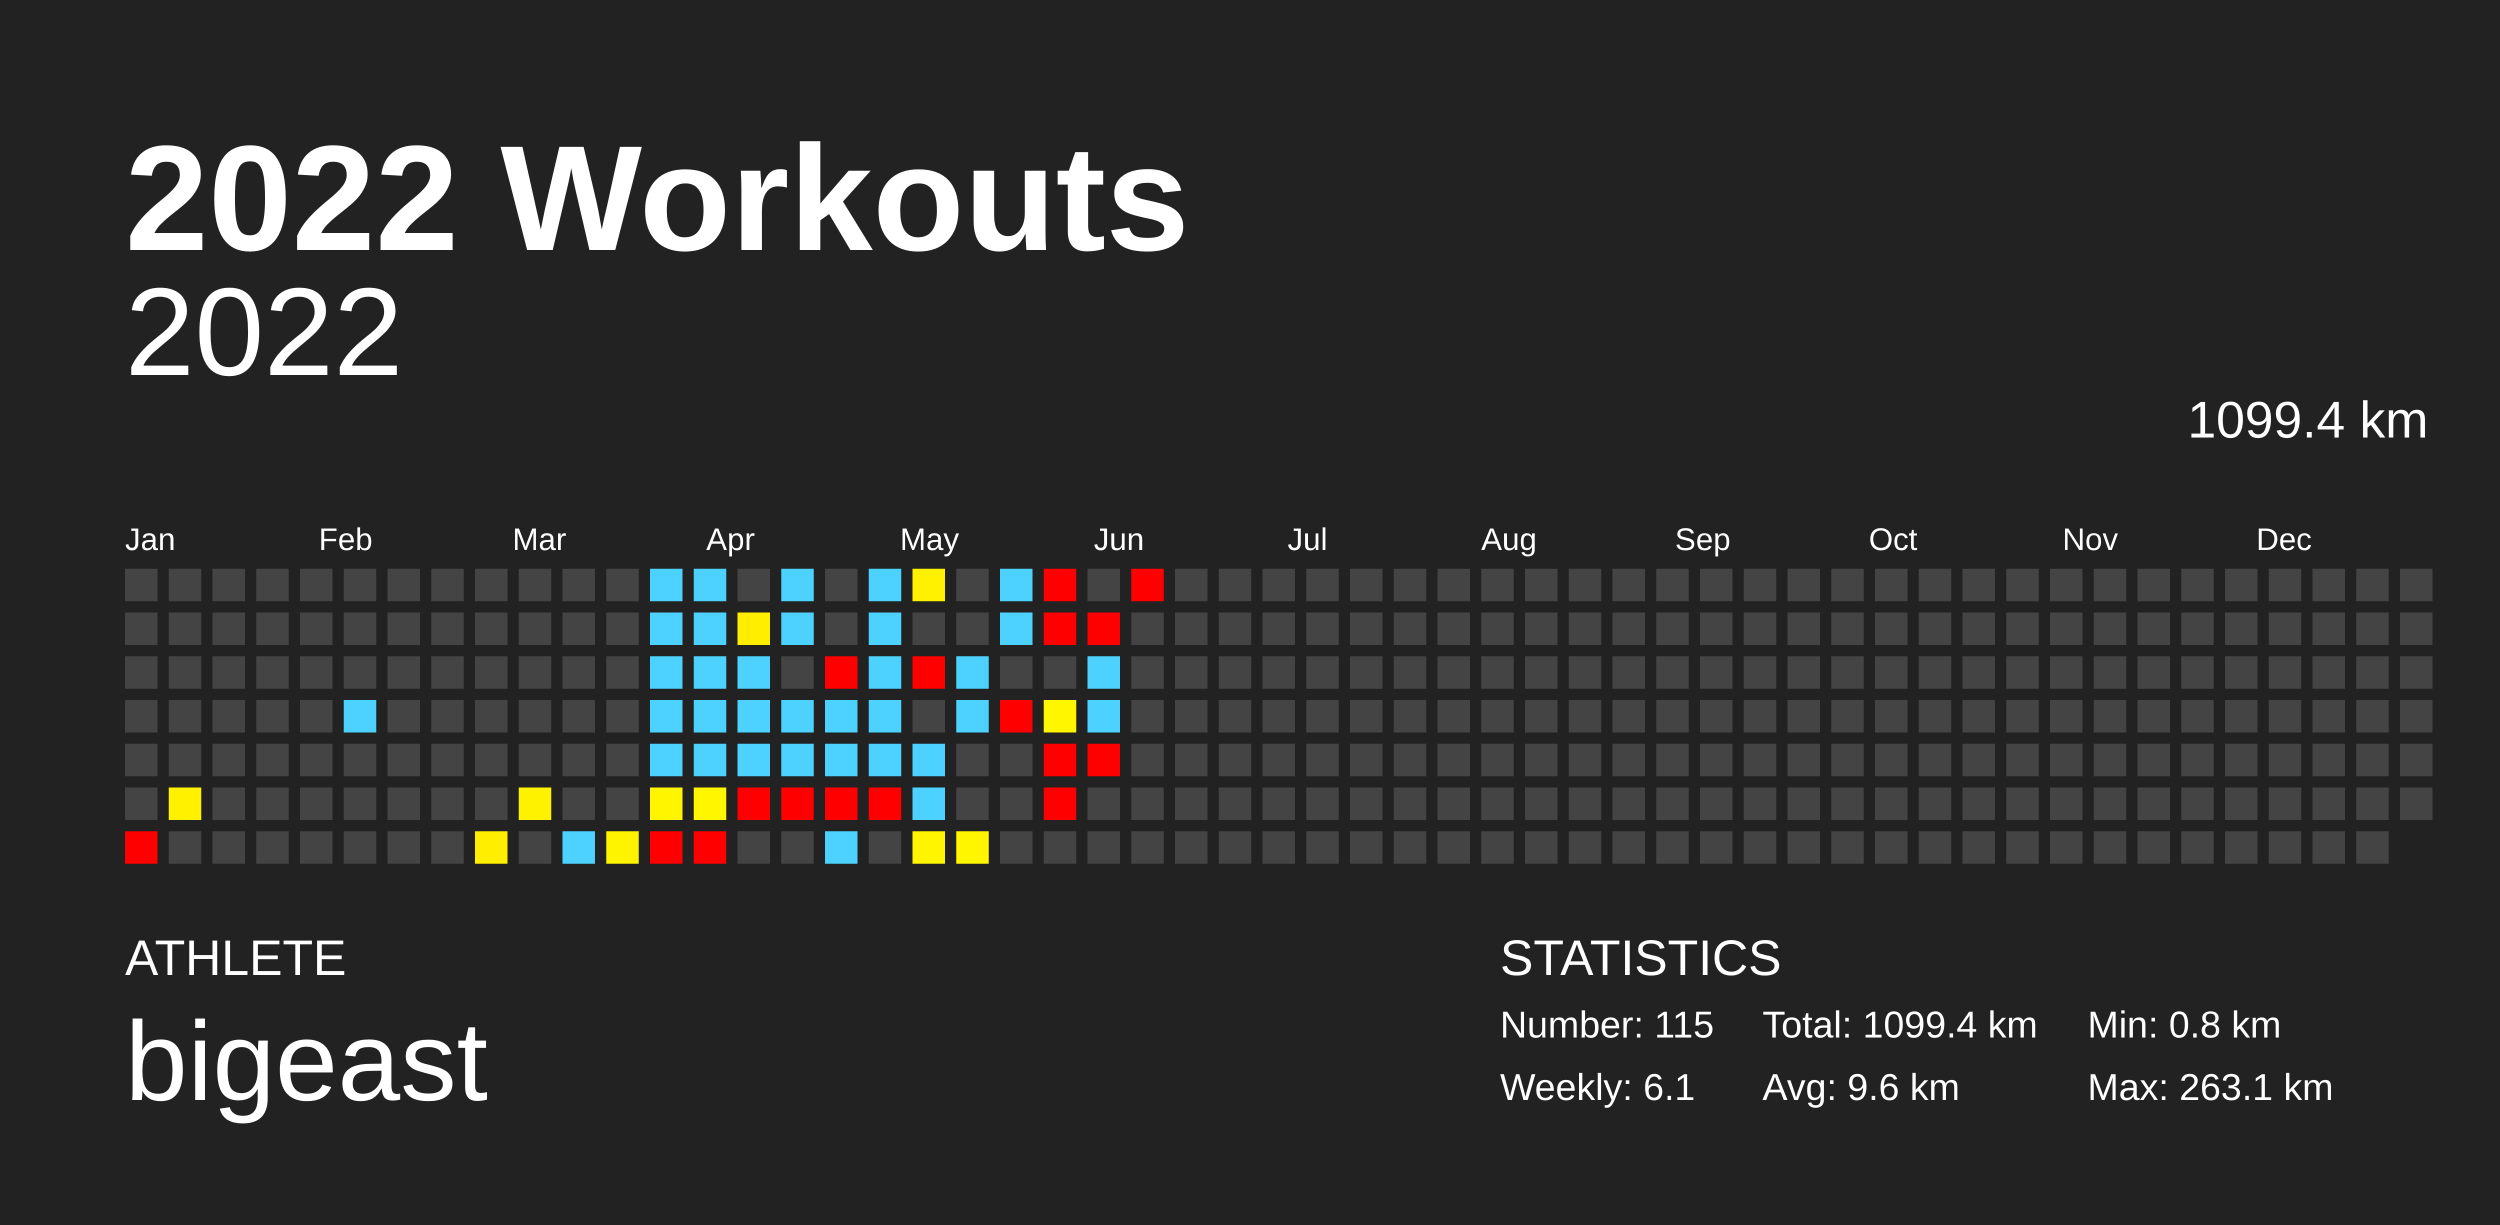
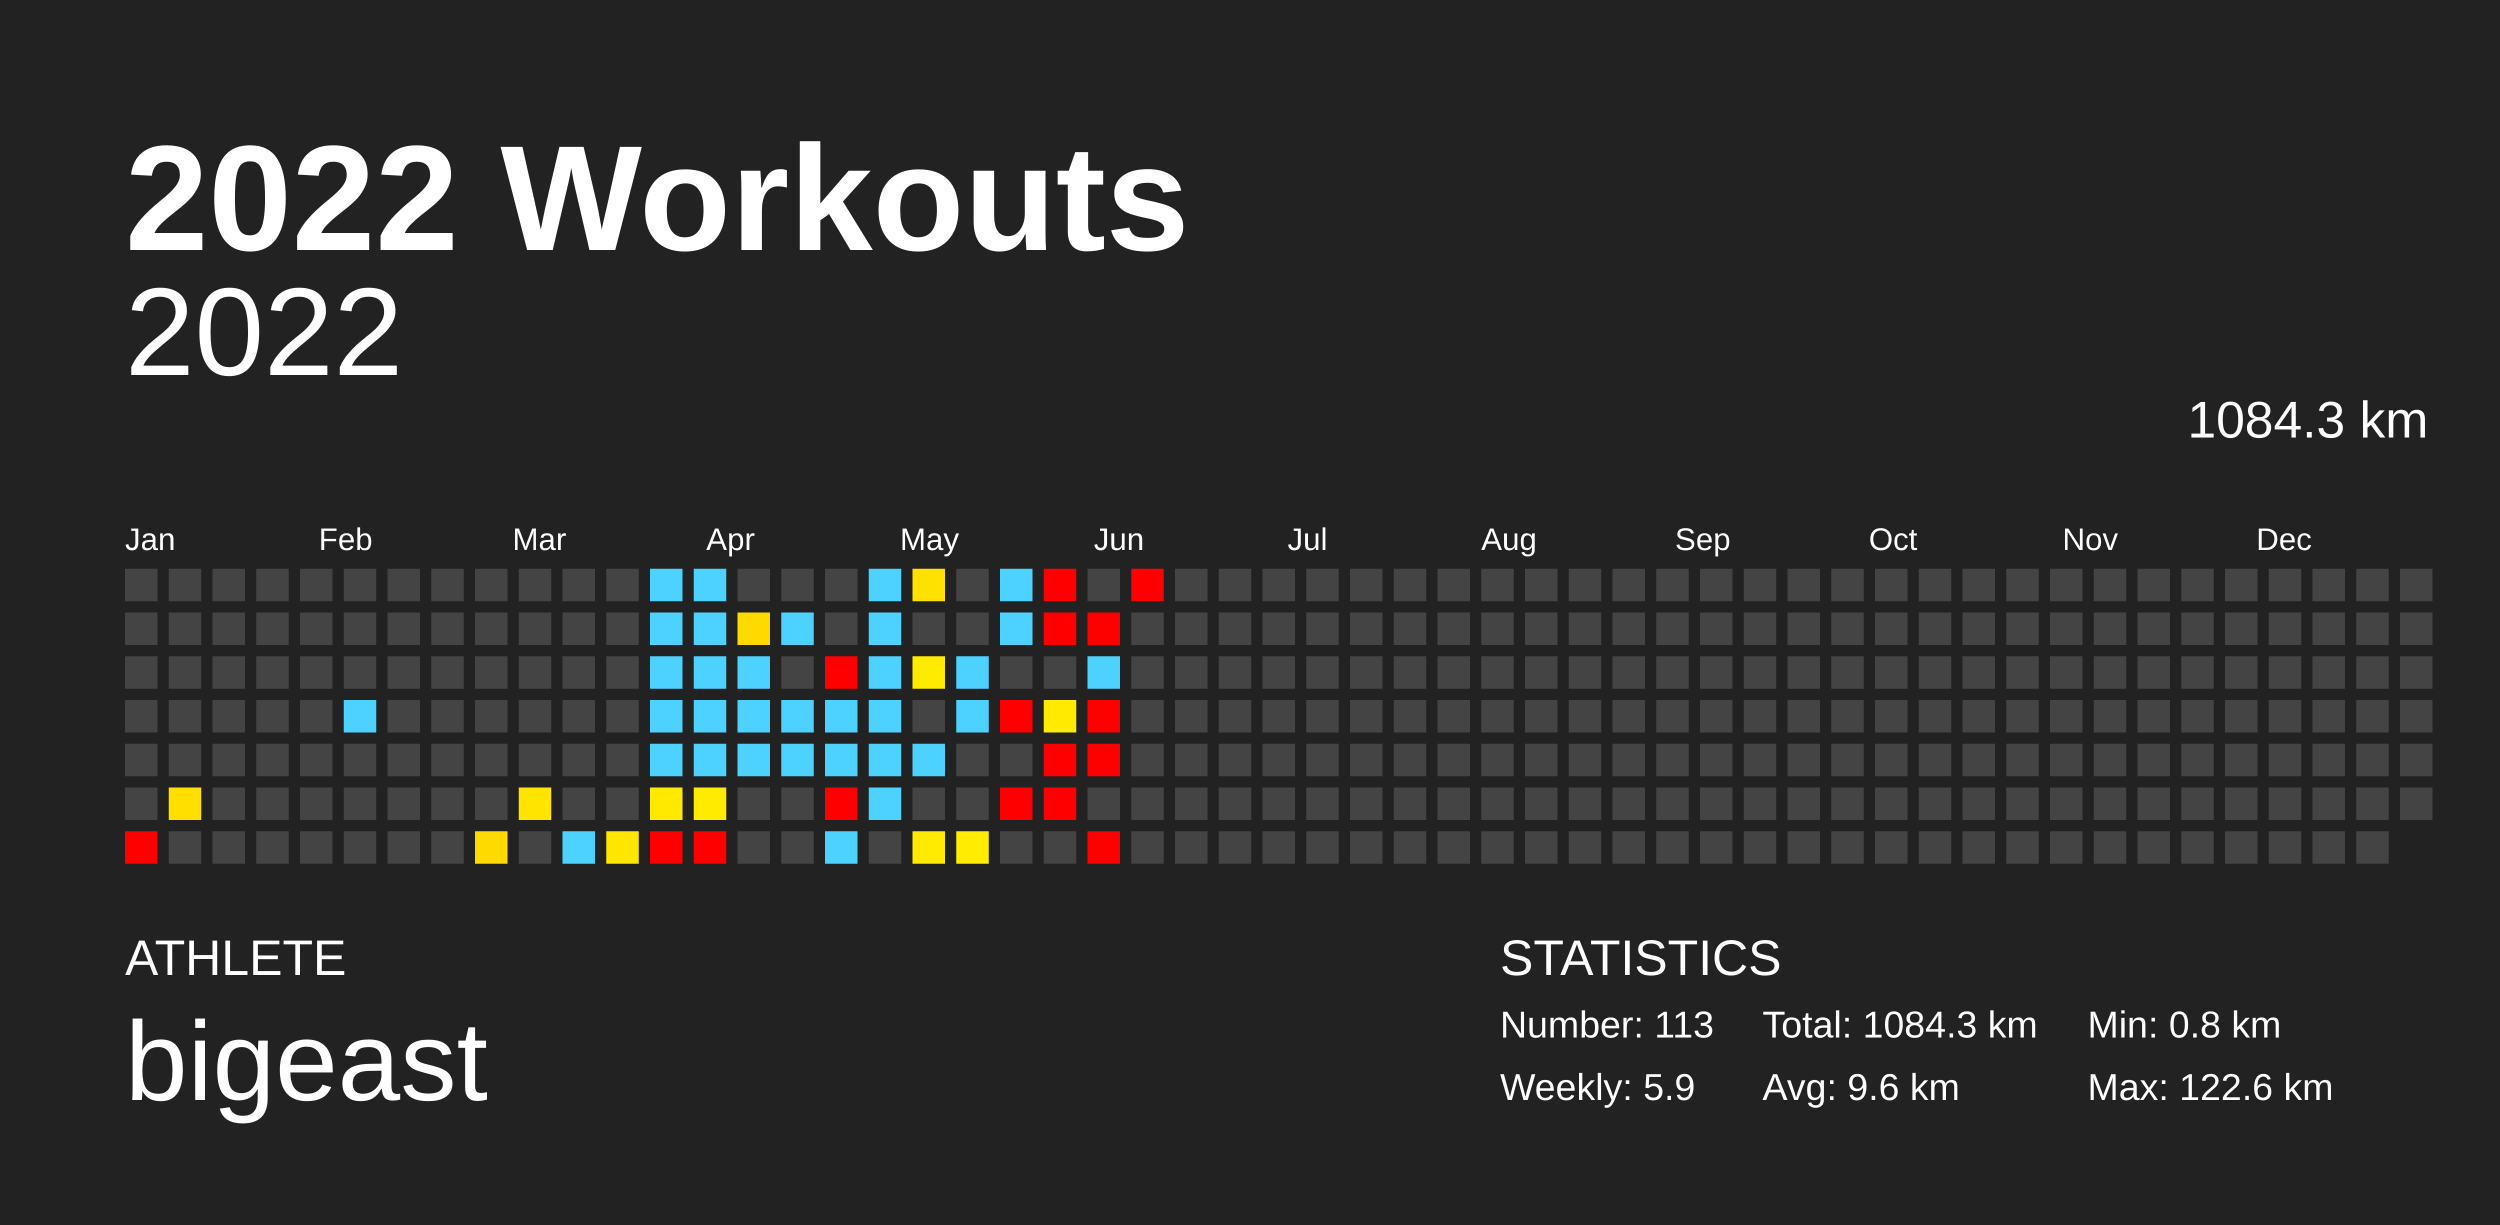
<svg xmlns="http://www.w3.org/2000/svg" baseProfile="full" height="98mm" version="1.1" viewBox="0,0,200,98" width="200mm">
  <defs />
  <rect fill="#222222" height="98" width="200" x="0" y="0" />
  <text fill="#FFFFFF" style="font-size:12px; font-family:Arial; font-weight:bold;" x="10" y="20">2022 Workouts</text>
  <text fill="#FFFFFF" style="font-size:4px; font-family:Arial" x="10" y="78">ATHLETE</text>
  <text fill="#FFFFFF" style="font-size:9px; font-family:Arial" x="10" y="88">bigeast</text>
  <text fill="#FFFFFF" style="font-size:4px; font-family:Arial" x="120" y="78">STATISTICS</text>
-   <text fill="#FFFFFF" style="font-size:3px; font-family:Arial" x="120" y="83">Number: 115</text>
-   <text fill="#FFFFFF" style="font-size:3px; font-family:Arial" x="120" y="88">Weekly: 6.1</text>
-   <text fill="#FFFFFF" style="font-size:3px; font-family:Arial" x="141" y="83">Total: 1099.4 km</text>
+   <text fill="#FFFFFF" style="font-size:3px; font-family:Arial" x="120" y="83">Number: 113</text>
+   <text fill="#FFFFFF" style="font-size:3px; font-family:Arial" x="120" y="88">Weekly: 5.9</text>
+   <text fill="#FFFFFF" style="font-size:3px; font-family:Arial" x="141" y="83">Total: 1084.3 km</text>
  <text fill="#FFFFFF" style="font-size:3px; font-family:Arial" x="141" y="88">Avg: 9.6 km</text>
  <text fill="#FFFFFF" style="font-size:3px; font-family:Arial" x="167" y="83">Min: 0.8 km</text>
-   <text fill="#FFFFFF" style="font-size:3px; font-family:Arial" x="167" y="88">Max: 263.1 km</text>
+   <text fill="#FFFFFF" style="font-size:3px; font-family:Arial" x="167" y="88">Max: 122.6 km</text>
  <text alignment-baseline="hanging" fill="#FFFFFF" style="font-size:10.0px; font-family:Arial;" x="10" y="30">2022</text>
-   <text alignment-baseline="hanging" fill="#FFFFFF" style="font-size:4.125px; font-family:Arial;" x="175" y="35">1099.4 km</text>
+   <text alignment-baseline="hanging" fill="#FFFFFF" style="font-size:4.125px; font-family:Arial;" x="175" y="35">1084.3 km</text>
  <text fill="#FFFFFF" style="font-size:2.5px; font-family:Arial" x="10.0" y="44">Jan</text>
  <text fill="#FFFFFF" style="font-size:2.5px; font-family:Arial" x="25.5" y="44">Feb</text>
  <text fill="#FFFFFF" style="font-size:2.5px; font-family:Arial" x="41.0" y="44">Mar</text>
  <text fill="#FFFFFF" style="font-size:2.5px; font-family:Arial" x="56.5" y="44">Apr</text>
  <text fill="#FFFFFF" style="font-size:2.5px; font-family:Arial" x="72.0" y="44">May</text>
  <text fill="#FFFFFF" style="font-size:2.5px; font-family:Arial" x="87.5" y="44">Jun</text>
  <text fill="#FFFFFF" style="font-size:2.5px; font-family:Arial" x="103.0" y="44">Jul</text>
  <text fill="#FFFFFF" style="font-size:2.5px; font-family:Arial" x="118.5" y="44">Aug</text>
  <text fill="#FFFFFF" style="font-size:2.5px; font-family:Arial" x="134.0" y="44">Sep</text>
  <text fill="#FFFFFF" style="font-size:2.5px; font-family:Arial" x="149.5" y="44">Oct</text>
  <text fill="#FFFFFF" style="font-size:2.5px; font-family:Arial" x="165.0" y="44">Nov</text>
  <text fill="#FFFFFF" style="font-size:2.5px; font-family:Arial" x="180.5" y="44">Dec</text>
  <rect fill="#444444" height="2.6" width="2.6" x="10.0" y="45.5" />
  <rect fill="#444444" height="2.6" width="2.6" x="10.0" y="49.0" />
  <rect fill="#444444" height="2.6" width="2.6" x="10.0" y="52.5" />
  <rect fill="#444444" height="2.6" width="2.6" x="10.0" y="56.0" />
  <rect fill="#444444" height="2.6" width="2.6" x="10.0" y="59.5" />
  <rect fill="#444444" height="2.6" width="2.6" x="10.0" y="63.0" />
  <rect fill="red" height="2.6" width="2.6" x="10.0" y="66.5" />
  <rect fill="#444444" height="2.6" width="2.6" x="13.5" y="45.5" />
  <rect fill="#444444" height="2.6" width="2.6" x="13.5" y="49.0" />
  <rect fill="#444444" height="2.6" width="2.6" x="13.5" y="52.5" />
  <rect fill="#444444" height="2.6" width="2.6" x="13.5" y="56.0" />
  <rect fill="#444444" height="2.6" width="2.6" x="13.5" y="59.5" />
-   <rect fill="#fff100" height="2.6" width="2.6" x="13.5" y="63.0" />
+   <rect fill="#ffdf00" height="2.6" width="2.6" x="13.5" y="63.0" />
  <rect fill="#444444" height="2.6" width="2.6" x="13.5" y="66.5" />
  <rect fill="#444444" height="2.6" width="2.6" x="17.0" y="45.5" />
  <rect fill="#444444" height="2.6" width="2.6" x="17.0" y="49.0" />
  <rect fill="#444444" height="2.6" width="2.6" x="17.0" y="52.5" />
  <rect fill="#444444" height="2.6" width="2.6" x="17.0" y="56.0" />
  <rect fill="#444444" height="2.6" width="2.6" x="17.0" y="59.5" />
  <rect fill="#444444" height="2.6" width="2.6" x="17.0" y="63.0" />
  <rect fill="#444444" height="2.6" width="2.6" x="17.0" y="66.5" />
  <rect fill="#444444" height="2.6" width="2.6" x="20.5" y="45.5" />
  <rect fill="#444444" height="2.6" width="2.6" x="20.5" y="49.0" />
  <rect fill="#444444" height="2.6" width="2.6" x="20.5" y="52.5" />
  <rect fill="#444444" height="2.6" width="2.6" x="20.5" y="56.0" />
  <rect fill="#444444" height="2.6" width="2.6" x="20.5" y="59.5" />
  <rect fill="#444444" height="2.6" width="2.6" x="20.5" y="63.0" />
  <rect fill="#444444" height="2.6" width="2.6" x="20.5" y="66.5" />
  <rect fill="#444444" height="2.6" width="2.6" x="24.0" y="45.5" />
  <rect fill="#444444" height="2.6" width="2.6" x="24.0" y="49.0" />
  <rect fill="#444444" height="2.6" width="2.6" x="24.0" y="52.5" />
  <rect fill="#444444" height="2.6" width="2.6" x="24.0" y="56.0" />
  <rect fill="#444444" height="2.6" width="2.6" x="24.0" y="59.5" />
  <rect fill="#444444" height="2.6" width="2.6" x="24.0" y="63.0" />
  <rect fill="#444444" height="2.6" width="2.6" x="24.0" y="66.5" />
  <rect fill="#444444" height="2.6" width="2.6" x="27.5" y="45.5" />
  <rect fill="#444444" height="2.6" width="2.6" x="27.5" y="49.0" />
  <rect fill="#444444" height="2.6" width="2.6" x="27.5" y="52.5" />
  <rect fill="#4dd2ff" height="2.6" width="2.6" x="27.5" y="56.0" />
  <rect fill="#444444" height="2.6" width="2.6" x="27.5" y="59.5" />
  <rect fill="#444444" height="2.6" width="2.6" x="27.5" y="63.0" />
  <rect fill="#444444" height="2.6" width="2.6" x="27.5" y="66.5" />
  <rect fill="#444444" height="2.6" width="2.6" x="31.0" y="45.5" />
  <rect fill="#444444" height="2.6" width="2.6" x="31.0" y="49.0" />
  <rect fill="#444444" height="2.6" width="2.6" x="31.0" y="52.5" />
  <rect fill="#444444" height="2.6" width="2.6" x="31.0" y="56.0" />
  <rect fill="#444444" height="2.6" width="2.6" x="31.0" y="59.5" />
  <rect fill="#444444" height="2.6" width="2.6" x="31.0" y="63.0" />
  <rect fill="#444444" height="2.6" width="2.6" x="31.0" y="66.5" />
  <rect fill="#444444" height="2.6" width="2.6" x="34.5" y="45.5" />
  <rect fill="#444444" height="2.6" width="2.6" x="34.5" y="49.0" />
  <rect fill="#444444" height="2.6" width="2.6" x="34.5" y="52.5" />
  <rect fill="#444444" height="2.6" width="2.6" x="34.5" y="56.0" />
  <rect fill="#444444" height="2.6" width="2.6" x="34.5" y="59.5" />
  <rect fill="#444444" height="2.6" width="2.6" x="34.5" y="63.0" />
  <rect fill="#444444" height="2.6" width="2.6" x="34.5" y="66.5" />
  <rect fill="#444444" height="2.6" width="2.6" x="38.0" y="45.5" />
  <rect fill="#444444" height="2.6" width="2.6" x="38.0" y="49.0" />
  <rect fill="#444444" height="2.6" width="2.6" x="38.0" y="52.5" />
  <rect fill="#444444" height="2.6" width="2.6" x="38.0" y="56.0" />
  <rect fill="#444444" height="2.6" width="2.6" x="38.0" y="59.5" />
  <rect fill="#444444" height="2.6" width="2.6" x="38.0" y="63.0" />
-   <rect fill="#ffee00" height="2.6" width="2.6" x="38.0" y="66.5" />
+   <rect fill="#ffda00" height="2.6" width="2.6" x="38.0" y="66.5" />
  <rect fill="#444444" height="2.6" width="2.6" x="41.5" y="45.5" />
  <rect fill="#444444" height="2.6" width="2.6" x="41.5" y="49.0" />
  <rect fill="#444444" height="2.6" width="2.6" x="41.5" y="52.5" />
  <rect fill="#444444" height="2.6" width="2.6" x="41.5" y="56.0" />
  <rect fill="#444444" height="2.6" width="2.6" x="41.5" y="59.5" />
-   <rect fill="#fff200" height="2.6" width="2.6" x="41.5" y="63.0" />
+   <rect fill="#ffe400" height="2.6" width="2.6" x="41.5" y="63.0" />
  <rect fill="#444444" height="2.6" width="2.6" x="41.5" y="66.5" />
  <rect fill="#444444" height="2.6" width="2.6" x="45.0" y="45.5" />
  <rect fill="#444444" height="2.6" width="2.6" x="45.0" y="49.0" />
  <rect fill="#444444" height="2.6" width="2.6" x="45.0" y="52.5" />
  <rect fill="#444444" height="2.6" width="2.6" x="45.0" y="56.0" />
  <rect fill="#444444" height="2.6" width="2.6" x="45.0" y="59.5" />
  <rect fill="#444444" height="2.6" width="2.6" x="45.0" y="63.0" />
  <rect fill="#4dd2ff" height="2.6" width="2.6" x="45.0" y="66.5" />
  <rect fill="#444444" height="2.6" width="2.6" x="48.5" y="45.5" />
  <rect fill="#444444" height="2.6" width="2.6" x="48.5" y="49.0" />
  <rect fill="#444444" height="2.6" width="2.6" x="48.5" y="52.5" />
  <rect fill="#444444" height="2.6" width="2.6" x="48.5" y="56.0" />
  <rect fill="#444444" height="2.6" width="2.6" x="48.5" y="59.5" />
  <rect fill="#444444" height="2.6" width="2.6" x="48.5" y="63.0" />
-   <rect fill="#fff400" height="2.6" width="2.6" x="48.5" y="66.5" />
+   <rect fill="#ffe600" height="2.6" width="2.6" x="48.5" y="66.5" />
  <rect fill="#4dd2ff" height="2.6" width="2.6" x="52.0" y="45.5" />
  <rect fill="#4dd2ff" height="2.6" width="2.6" x="52.0" y="49.0" />
  <rect fill="#4dd2ff" height="2.6" width="2.6" x="52.0" y="52.5" />
  <rect fill="#4dd2ff" height="2.6" width="2.6" x="52.0" y="56.0" />
  <rect fill="#4dd2ff" height="2.6" width="2.6" x="52.0" y="59.5" />
-   <rect fill="#fff500" height="2.6" width="2.6" x="52.0" y="63.0" />
+   <rect fill="#ffe900" height="2.6" width="2.6" x="52.0" y="63.0" />
  <rect fill="red" height="2.6" width="2.6" x="52.0" y="66.5" />
  <rect fill="#4dd2ff" height="2.6" width="2.6" x="55.5" y="45.5" />
  <rect fill="#4dd2ff" height="2.6" width="2.6" x="55.5" y="49.0" />
  <rect fill="#4dd2ff" height="2.6" width="2.6" x="55.5" y="52.5" />
  <rect fill="#4dd2ff" height="2.6" width="2.6" x="55.5" y="56.0" />
  <rect fill="#4dd2ff" height="2.6" width="2.6" x="55.5" y="59.5" />
-   <rect fill="#fff600" height="2.6" width="2.6" x="55.5" y="63.0" />
+   <rect fill="#ffeb00" height="2.6" width="2.6" x="55.5" y="63.0" />
  <rect fill="red" height="2.6" width="2.6" x="55.5" y="66.5" />
  <rect fill="#444444" height="2.6" width="2.6" x="59.0" y="45.5" />
-   <rect fill="#ffee00" height="2.6" width="2.6" x="59.0" y="49.0" />
+   <rect fill="#ffd900" height="2.6" width="2.6" x="59.0" y="49.0" />
  <rect fill="#4dd2ff" height="2.6" width="2.6" x="59.0" y="52.5" />
  <rect fill="#4dd2ff" height="2.6" width="2.6" x="59.0" y="56.0" />
  <rect fill="#4dd2ff" height="2.6" width="2.6" x="59.0" y="59.5" />
-   <rect fill="red" height="2.6" width="2.6" x="59.0" y="63.0" />
+   <rect fill="#444444" height="2.6" width="2.6" x="59.0" y="63.0" />
  <rect fill="#444444" height="2.6" width="2.6" x="59.0" y="66.5" />
-   <rect fill="#4dd2ff" height="2.6" width="2.6" x="62.5" y="45.5" />
+   <rect fill="#444444" height="2.6" width="2.6" x="62.5" y="45.5" />
  <rect fill="#4dd2ff" height="2.6" width="2.6" x="62.5" y="49.0" />
  <rect fill="#444444" height="2.6" width="2.6" x="62.5" y="52.5" />
  <rect fill="#4dd2ff" height="2.6" width="2.6" x="62.5" y="56.0" />
  <rect fill="#4dd2ff" height="2.6" width="2.6" x="62.5" y="59.5" />
-   <rect fill="red" height="2.6" width="2.6" x="62.5" y="63.0" />
+   <rect fill="#444444" height="2.6" width="2.6" x="62.5" y="63.0" />
  <rect fill="#444444" height="2.6" width="2.6" x="62.5" y="66.5" />
  <rect fill="#444444" height="2.6" width="2.6" x="66.0" y="45.5" />
  <rect fill="#444444" height="2.6" width="2.6" x="66.0" y="49.0" />
  <rect fill="red" height="2.6" width="2.6" x="66.0" y="52.5" />
  <rect fill="#4dd2ff" height="2.6" width="2.6" x="66.0" y="56.0" />
  <rect fill="#4dd2ff" height="2.6" width="2.6" x="66.0" y="59.5" />
  <rect fill="red" height="2.6" width="2.6" x="66.0" y="63.0" />
  <rect fill="#4dd2ff" height="2.6" width="2.6" x="66.0" y="66.5" />
  <rect fill="#4dd2ff" height="2.6" width="2.6" x="69.5" y="45.5" />
  <rect fill="#4dd2ff" height="2.6" width="2.6" x="69.5" y="49.0" />
  <rect fill="#4dd2ff" height="2.6" width="2.6" x="69.5" y="52.5" />
  <rect fill="#4dd2ff" height="2.6" width="2.6" x="69.5" y="56.0" />
  <rect fill="#4dd2ff" height="2.6" width="2.6" x="69.5" y="59.5" />
-   <rect fill="red" height="2.6" width="2.6" x="69.5" y="63.0" />
+   <rect fill="#4dd2ff" height="2.6" width="2.6" x="69.5" y="63.0" />
  <rect fill="#444444" height="2.6" width="2.6" x="69.5" y="66.5" />
-   <rect fill="#fff100" height="2.6" width="2.6" x="73.0" y="45.5" />
+   <rect fill="#ffe100" height="2.6" width="2.6" x="73.0" y="45.5" />
  <rect fill="#444444" height="2.6" width="2.6" x="73.0" y="49.0" />
-   <rect fill="red" height="2.6" width="2.6" x="73.0" y="52.5" />
+   <rect fill="#ffeb00" height="2.6" width="2.6" x="73.0" y="52.5" />
  <rect fill="#444444" height="2.6" width="2.6" x="73.0" y="56.0" />
  <rect fill="#4dd2ff" height="2.6" width="2.6" x="73.0" y="59.5" />
-   <rect fill="#4dd2ff" height="2.6" width="2.6" x="73.0" y="63.0" />
-   <rect fill="#fff500" height="2.6" width="2.6" x="73.0" y="66.5" />
+   <rect fill="#444444" height="2.6" width="2.6" x="73.0" y="63.0" />
+   <rect fill="#ffea00" height="2.6" width="2.6" x="73.0" y="66.5" />
  <rect fill="#444444" height="2.6" width="2.6" x="76.5" y="45.5" />
  <rect fill="#444444" height="2.6" width="2.6" x="76.5" y="49.0" />
  <rect fill="#4dd2ff" height="2.6" width="2.6" x="76.5" y="52.5" />
  <rect fill="#4dd2ff" height="2.6" width="2.6" x="76.5" y="56.0" />
  <rect fill="#444444" height="2.6" width="2.6" x="76.5" y="59.5" />
  <rect fill="#444444" height="2.6" width="2.6" x="76.5" y="63.0" />
-   <rect fill="#fff600" height="2.6" width="2.6" x="76.5" y="66.5" />
+   <rect fill="#ffec00" height="2.6" width="2.6" x="76.5" y="66.5" />
  <rect fill="#4dd2ff" height="2.6" width="2.6" x="80.0" y="45.5" />
  <rect fill="#4dd2ff" height="2.6" width="2.6" x="80.0" y="49.0" />
  <rect fill="#444444" height="2.6" width="2.6" x="80.0" y="52.5" />
  <rect fill="red" height="2.6" width="2.6" x="80.0" y="56.0" />
  <rect fill="#444444" height="2.6" width="2.6" x="80.0" y="59.5" />
-   <rect fill="#444444" height="2.6" width="2.6" x="80.0" y="63.0" />
+   <rect fill="red" height="2.6" width="2.6" x="80.0" y="63.0" />
  <rect fill="#444444" height="2.6" width="2.6" x="80.0" y="66.5" />
  <rect fill="red" height="2.6" width="2.6" x="83.5" y="45.5" />
  <rect fill="red" height="2.6" width="2.6" x="83.5" y="49.0" />
  <rect fill="#444444" height="2.6" width="2.6" x="83.5" y="52.5" />
-   <rect fill="#fff600" height="2.6" width="2.6" x="83.5" y="56.0" />
+   <rect fill="#ffea00" height="2.6" width="2.6" x="83.5" y="56.0" />
  <rect fill="red" height="2.6" width="2.6" x="83.5" y="59.5" />
  <rect fill="red" height="2.6" width="2.6" x="83.5" y="63.0" />
  <rect fill="#444444" height="2.6" width="2.6" x="83.5" y="66.5" />
  <rect fill="#444444" height="2.6" width="2.6" x="87.0" y="45.5" />
  <rect fill="red" height="2.6" width="2.6" x="87.0" y="49.0" />
  <rect fill="#4dd2ff" height="2.6" width="2.6" x="87.0" y="52.5" />
-   <rect fill="#4dd2ff" height="2.6" width="2.6" x="87.0" y="56.0" />
+   <rect fill="red" height="2.6" width="2.6" x="87.0" y="56.0" />
  <rect fill="red" height="2.6" width="2.6" x="87.0" y="59.5" />
  <rect fill="#444444" height="2.6" width="2.6" x="87.0" y="63.0" />
-   <rect fill="#444444" height="2.6" width="2.6" x="87.0" y="66.5" />
+   <rect fill="red" height="2.6" width="2.6" x="87.0" y="66.5" />
  <rect fill="red" height="2.6" width="2.6" x="90.5" y="45.5" />
  <rect fill="#444444" height="2.6" width="2.6" x="90.5" y="49.0" />
  <rect fill="#444444" height="2.6" width="2.6" x="90.5" y="52.5" />
  <rect fill="#444444" height="2.6" width="2.6" x="90.5" y="56.0" />
  <rect fill="#444444" height="2.6" width="2.6" x="90.5" y="59.5" />
  <rect fill="#444444" height="2.6" width="2.6" x="90.5" y="63.0" />
  <rect fill="#444444" height="2.6" width="2.6" x="90.5" y="66.5" />
  <rect fill="#444444" height="2.6" width="2.6" x="94.0" y="45.5" />
  <rect fill="#444444" height="2.6" width="2.6" x="94.0" y="49.0" />
  <rect fill="#444444" height="2.6" width="2.6" x="94.0" y="52.5" />
  <rect fill="#444444" height="2.6" width="2.6" x="94.0" y="56.0" />
  <rect fill="#444444" height="2.6" width="2.6" x="94.0" y="59.5" />
  <rect fill="#444444" height="2.6" width="2.6" x="94.0" y="63.0" />
  <rect fill="#444444" height="2.6" width="2.6" x="94.0" y="66.5" />
  <rect fill="#444444" height="2.6" width="2.6" x="97.5" y="45.5" />
  <rect fill="#444444" height="2.6" width="2.6" x="97.5" y="49.0" />
  <rect fill="#444444" height="2.6" width="2.6" x="97.5" y="52.5" />
  <rect fill="#444444" height="2.6" width="2.6" x="97.5" y="56.0" />
  <rect fill="#444444" height="2.6" width="2.6" x="97.5" y="59.5" />
  <rect fill="#444444" height="2.6" width="2.6" x="97.5" y="63.0" />
  <rect fill="#444444" height="2.6" width="2.6" x="97.5" y="66.5" />
  <rect fill="#444444" height="2.6" width="2.6" x="101.0" y="45.5" />
  <rect fill="#444444" height="2.6" width="2.6" x="101.0" y="49.0" />
  <rect fill="#444444" height="2.6" width="2.6" x="101.0" y="52.5" />
  <rect fill="#444444" height="2.6" width="2.6" x="101.0" y="56.0" />
  <rect fill="#444444" height="2.6" width="2.6" x="101.0" y="59.5" />
  <rect fill="#444444" height="2.6" width="2.6" x="101.0" y="63.0" />
  <rect fill="#444444" height="2.6" width="2.6" x="101.0" y="66.5" />
  <rect fill="#444444" height="2.6" width="2.6" x="104.5" y="45.5" />
  <rect fill="#444444" height="2.6" width="2.6" x="104.5" y="49.0" />
  <rect fill="#444444" height="2.6" width="2.6" x="104.5" y="52.5" />
  <rect fill="#444444" height="2.6" width="2.6" x="104.5" y="56.0" />
  <rect fill="#444444" height="2.6" width="2.6" x="104.5" y="59.5" />
  <rect fill="#444444" height="2.6" width="2.6" x="104.5" y="63.0" />
  <rect fill="#444444" height="2.6" width="2.6" x="104.5" y="66.5" />
  <rect fill="#444444" height="2.6" width="2.6" x="108.0" y="45.5" />
  <rect fill="#444444" height="2.6" width="2.6" x="108.0" y="49.0" />
  <rect fill="#444444" height="2.6" width="2.6" x="108.0" y="52.5" />
  <rect fill="#444444" height="2.6" width="2.6" x="108.0" y="56.0" />
  <rect fill="#444444" height="2.6" width="2.6" x="108.0" y="59.5" />
  <rect fill="#444444" height="2.6" width="2.6" x="108.0" y="63.0" />
  <rect fill="#444444" height="2.6" width="2.6" x="108.0" y="66.5" />
  <rect fill="#444444" height="2.6" width="2.6" x="111.5" y="45.5" />
  <rect fill="#444444" height="2.6" width="2.6" x="111.5" y="49.0" />
  <rect fill="#444444" height="2.6" width="2.6" x="111.5" y="52.5" />
  <rect fill="#444444" height="2.6" width="2.6" x="111.5" y="56.0" />
  <rect fill="#444444" height="2.6" width="2.6" x="111.5" y="59.5" />
  <rect fill="#444444" height="2.6" width="2.6" x="111.5" y="63.0" />
  <rect fill="#444444" height="2.6" width="2.6" x="111.5" y="66.5" />
  <rect fill="#444444" height="2.6" width="2.6" x="115.0" y="45.5" />
  <rect fill="#444444" height="2.6" width="2.6" x="115.0" y="49.0" />
  <rect fill="#444444" height="2.6" width="2.6" x="115.0" y="52.5" />
  <rect fill="#444444" height="2.6" width="2.6" x="115.0" y="56.0" />
  <rect fill="#444444" height="2.6" width="2.6" x="115.0" y="59.5" />
  <rect fill="#444444" height="2.6" width="2.6" x="115.0" y="63.0" />
  <rect fill="#444444" height="2.6" width="2.6" x="115.0" y="66.5" />
  <rect fill="#444444" height="2.6" width="2.6" x="118.5" y="45.5" />
  <rect fill="#444444" height="2.6" width="2.6" x="118.5" y="49.0" />
  <rect fill="#444444" height="2.6" width="2.6" x="118.5" y="52.5" />
  <rect fill="#444444" height="2.6" width="2.6" x="118.5" y="56.0" />
  <rect fill="#444444" height="2.6" width="2.6" x="118.5" y="59.5" />
  <rect fill="#444444" height="2.6" width="2.6" x="118.5" y="63.0" />
  <rect fill="#444444" height="2.6" width="2.6" x="118.5" y="66.5" />
  <rect fill="#444444" height="2.6" width="2.6" x="122.0" y="45.5" />
  <rect fill="#444444" height="2.6" width="2.6" x="122.0" y="49.0" />
  <rect fill="#444444" height="2.6" width="2.6" x="122.0" y="52.5" />
  <rect fill="#444444" height="2.6" width="2.6" x="122.0" y="56.0" />
  <rect fill="#444444" height="2.6" width="2.6" x="122.0" y="59.5" />
  <rect fill="#444444" height="2.6" width="2.6" x="122.0" y="63.0" />
  <rect fill="#444444" height="2.6" width="2.6" x="122.0" y="66.5" />
  <rect fill="#444444" height="2.6" width="2.6" x="125.5" y="45.5" />
  <rect fill="#444444" height="2.6" width="2.6" x="125.5" y="49.0" />
  <rect fill="#444444" height="2.6" width="2.6" x="125.5" y="52.5" />
  <rect fill="#444444" height="2.6" width="2.6" x="125.5" y="56.0" />
  <rect fill="#444444" height="2.6" width="2.6" x="125.5" y="59.5" />
  <rect fill="#444444" height="2.6" width="2.6" x="125.5" y="63.0" />
  <rect fill="#444444" height="2.6" width="2.6" x="125.5" y="66.5" />
  <rect fill="#444444" height="2.6" width="2.6" x="129.0" y="45.5" />
  <rect fill="#444444" height="2.6" width="2.6" x="129.0" y="49.0" />
  <rect fill="#444444" height="2.6" width="2.6" x="129.0" y="52.5" />
  <rect fill="#444444" height="2.6" width="2.6" x="129.0" y="56.0" />
  <rect fill="#444444" height="2.6" width="2.6" x="129.0" y="59.5" />
  <rect fill="#444444" height="2.6" width="2.6" x="129.0" y="63.0" />
  <rect fill="#444444" height="2.6" width="2.6" x="129.0" y="66.5" />
  <rect fill="#444444" height="2.6" width="2.6" x="132.5" y="45.5" />
  <rect fill="#444444" height="2.6" width="2.6" x="132.5" y="49.0" />
  <rect fill="#444444" height="2.6" width="2.6" x="132.5" y="52.5" />
  <rect fill="#444444" height="2.6" width="2.6" x="132.5" y="56.0" />
  <rect fill="#444444" height="2.6" width="2.6" x="132.5" y="59.5" />
  <rect fill="#444444" height="2.6" width="2.6" x="132.5" y="63.0" />
  <rect fill="#444444" height="2.6" width="2.6" x="132.5" y="66.5" />
  <rect fill="#444444" height="2.6" width="2.6" x="136.0" y="45.5" />
  <rect fill="#444444" height="2.6" width="2.6" x="136.0" y="49.0" />
  <rect fill="#444444" height="2.6" width="2.6" x="136.0" y="52.5" />
  <rect fill="#444444" height="2.6" width="2.6" x="136.0" y="56.0" />
  <rect fill="#444444" height="2.6" width="2.6" x="136.0" y="59.5" />
  <rect fill="#444444" height="2.6" width="2.6" x="136.0" y="63.0" />
  <rect fill="#444444" height="2.6" width="2.6" x="136.0" y="66.5" />
  <rect fill="#444444" height="2.6" width="2.6" x="139.5" y="45.5" />
  <rect fill="#444444" height="2.6" width="2.6" x="139.5" y="49.0" />
  <rect fill="#444444" height="2.6" width="2.6" x="139.5" y="52.5" />
  <rect fill="#444444" height="2.6" width="2.6" x="139.5" y="56.0" />
  <rect fill="#444444" height="2.6" width="2.6" x="139.5" y="59.5" />
  <rect fill="#444444" height="2.6" width="2.6" x="139.5" y="63.0" />
  <rect fill="#444444" height="2.6" width="2.6" x="139.5" y="66.5" />
  <rect fill="#444444" height="2.6" width="2.6" x="143.0" y="45.5" />
  <rect fill="#444444" height="2.6" width="2.6" x="143.0" y="49.0" />
  <rect fill="#444444" height="2.6" width="2.6" x="143.0" y="52.5" />
  <rect fill="#444444" height="2.6" width="2.6" x="143.0" y="56.0" />
  <rect fill="#444444" height="2.6" width="2.6" x="143.0" y="59.5" />
  <rect fill="#444444" height="2.6" width="2.6" x="143.0" y="63.0" />
  <rect fill="#444444" height="2.6" width="2.6" x="143.0" y="66.5" />
  <rect fill="#444444" height="2.6" width="2.6" x="146.5" y="45.5" />
  <rect fill="#444444" height="2.6" width="2.6" x="146.5" y="49.0" />
  <rect fill="#444444" height="2.6" width="2.6" x="146.5" y="52.5" />
  <rect fill="#444444" height="2.6" width="2.6" x="146.5" y="56.0" />
  <rect fill="#444444" height="2.6" width="2.6" x="146.5" y="59.5" />
  <rect fill="#444444" height="2.6" width="2.6" x="146.5" y="63.0" />
  <rect fill="#444444" height="2.6" width="2.6" x="146.5" y="66.5" />
  <rect fill="#444444" height="2.6" width="2.6" x="150.0" y="45.5" />
  <rect fill="#444444" height="2.6" width="2.6" x="150.0" y="49.0" />
  <rect fill="#444444" height="2.6" width="2.6" x="150.0" y="52.5" />
  <rect fill="#444444" height="2.6" width="2.6" x="150.0" y="56.0" />
  <rect fill="#444444" height="2.6" width="2.6" x="150.0" y="59.5" />
  <rect fill="#444444" height="2.6" width="2.6" x="150.0" y="63.0" />
  <rect fill="#444444" height="2.6" width="2.6" x="150.0" y="66.5" />
  <rect fill="#444444" height="2.6" width="2.6" x="153.5" y="45.5" />
  <rect fill="#444444" height="2.6" width="2.6" x="153.5" y="49.0" />
  <rect fill="#444444" height="2.6" width="2.6" x="153.5" y="52.5" />
  <rect fill="#444444" height="2.6" width="2.6" x="153.5" y="56.0" />
  <rect fill="#444444" height="2.6" width="2.6" x="153.5" y="59.5" />
  <rect fill="#444444" height="2.6" width="2.6" x="153.5" y="63.0" />
  <rect fill="#444444" height="2.6" width="2.6" x="153.5" y="66.5" />
  <rect fill="#444444" height="2.6" width="2.6" x="157.0" y="45.5" />
  <rect fill="#444444" height="2.6" width="2.6" x="157.0" y="49.0" />
  <rect fill="#444444" height="2.6" width="2.6" x="157.0" y="52.5" />
  <rect fill="#444444" height="2.6" width="2.6" x="157.0" y="56.0" />
  <rect fill="#444444" height="2.6" width="2.6" x="157.0" y="59.5" />
  <rect fill="#444444" height="2.6" width="2.6" x="157.0" y="63.0" />
  <rect fill="#444444" height="2.6" width="2.6" x="157.0" y="66.5" />
  <rect fill="#444444" height="2.6" width="2.6" x="160.5" y="45.5" />
  <rect fill="#444444" height="2.6" width="2.6" x="160.5" y="49.0" />
  <rect fill="#444444" height="2.6" width="2.6" x="160.5" y="52.5" />
  <rect fill="#444444" height="2.6" width="2.6" x="160.5" y="56.0" />
  <rect fill="#444444" height="2.6" width="2.6" x="160.5" y="59.5" />
  <rect fill="#444444" height="2.6" width="2.6" x="160.5" y="63.0" />
  <rect fill="#444444" height="2.6" width="2.6" x="160.5" y="66.5" />
  <rect fill="#444444" height="2.6" width="2.6" x="164.0" y="45.5" />
  <rect fill="#444444" height="2.6" width="2.6" x="164.0" y="49.0" />
  <rect fill="#444444" height="2.6" width="2.6" x="164.0" y="52.5" />
  <rect fill="#444444" height="2.6" width="2.6" x="164.0" y="56.0" />
  <rect fill="#444444" height="2.6" width="2.6" x="164.0" y="59.5" />
  <rect fill="#444444" height="2.6" width="2.6" x="164.0" y="63.0" />
  <rect fill="#444444" height="2.6" width="2.6" x="164.0" y="66.5" />
  <rect fill="#444444" height="2.6" width="2.6" x="167.5" y="45.5" />
  <rect fill="#444444" height="2.6" width="2.6" x="167.5" y="49.0" />
  <rect fill="#444444" height="2.6" width="2.6" x="167.5" y="52.5" />
  <rect fill="#444444" height="2.6" width="2.6" x="167.5" y="56.0" />
  <rect fill="#444444" height="2.6" width="2.6" x="167.5" y="59.5" />
  <rect fill="#444444" height="2.6" width="2.6" x="167.5" y="63.0" />
  <rect fill="#444444" height="2.6" width="2.6" x="167.5" y="66.5" />
  <rect fill="#444444" height="2.6" width="2.6" x="171.0" y="45.5" />
  <rect fill="#444444" height="2.6" width="2.6" x="171.0" y="49.0" />
  <rect fill="#444444" height="2.6" width="2.6" x="171.0" y="52.5" />
  <rect fill="#444444" height="2.6" width="2.6" x="171.0" y="56.0" />
  <rect fill="#444444" height="2.6" width="2.6" x="171.0" y="59.5" />
  <rect fill="#444444" height="2.6" width="2.6" x="171.0" y="63.0" />
  <rect fill="#444444" height="2.6" width="2.6" x="171.0" y="66.5" />
  <rect fill="#444444" height="2.6" width="2.6" x="174.5" y="45.5" />
  <rect fill="#444444" height="2.6" width="2.6" x="174.5" y="49.0" />
  <rect fill="#444444" height="2.6" width="2.6" x="174.5" y="52.5" />
  <rect fill="#444444" height="2.6" width="2.6" x="174.5" y="56.0" />
  <rect fill="#444444" height="2.6" width="2.6" x="174.5" y="59.5" />
  <rect fill="#444444" height="2.6" width="2.6" x="174.5" y="63.0" />
  <rect fill="#444444" height="2.6" width="2.6" x="174.5" y="66.5" />
  <rect fill="#444444" height="2.6" width="2.6" x="178.0" y="45.5" />
  <rect fill="#444444" height="2.6" width="2.6" x="178.0" y="49.0" />
  <rect fill="#444444" height="2.6" width="2.6" x="178.0" y="52.5" />
  <rect fill="#444444" height="2.6" width="2.6" x="178.0" y="56.0" />
  <rect fill="#444444" height="2.6" width="2.6" x="178.0" y="59.5" />
  <rect fill="#444444" height="2.6" width="2.6" x="178.0" y="63.0" />
  <rect fill="#444444" height="2.6" width="2.6" x="178.0" y="66.5" />
  <rect fill="#444444" height="2.6" width="2.6" x="181.5" y="45.5" />
  <rect fill="#444444" height="2.6" width="2.6" x="181.5" y="49.0" />
  <rect fill="#444444" height="2.6" width="2.6" x="181.5" y="52.5" />
  <rect fill="#444444" height="2.6" width="2.6" x="181.5" y="56.0" />
  <rect fill="#444444" height="2.6" width="2.6" x="181.5" y="59.5" />
  <rect fill="#444444" height="2.6" width="2.6" x="181.5" y="63.0" />
  <rect fill="#444444" height="2.6" width="2.6" x="181.5" y="66.5" />
  <rect fill="#444444" height="2.6" width="2.6" x="185.0" y="45.5" />
  <rect fill="#444444" height="2.6" width="2.6" x="185.0" y="49.0" />
  <rect fill="#444444" height="2.6" width="2.6" x="185.0" y="52.5" />
  <rect fill="#444444" height="2.6" width="2.6" x="185.0" y="56.0" />
  <rect fill="#444444" height="2.6" width="2.6" x="185.0" y="59.5" />
  <rect fill="#444444" height="2.6" width="2.6" x="185.0" y="63.0" />
  <rect fill="#444444" height="2.6" width="2.6" x="185.0" y="66.5" />
  <rect fill="#444444" height="2.6" width="2.6" x="188.5" y="45.5" />
  <rect fill="#444444" height="2.6" width="2.6" x="188.5" y="49.0" />
  <rect fill="#444444" height="2.6" width="2.6" x="188.5" y="52.5" />
  <rect fill="#444444" height="2.6" width="2.6" x="188.5" y="56.0" />
  <rect fill="#444444" height="2.6" width="2.6" x="188.5" y="59.5" />
  <rect fill="#444444" height="2.6" width="2.6" x="188.5" y="63.0" />
  <rect fill="#444444" height="2.6" width="2.6" x="188.5" y="66.5" />
  <rect fill="#444444" height="2.6" width="2.6" x="192.0" y="45.5" />
  <rect fill="#444444" height="2.6" width="2.6" x="192.0" y="49.0" />
  <rect fill="#444444" height="2.6" width="2.6" x="192.0" y="52.5" />
  <rect fill="#444444" height="2.6" width="2.6" x="192.0" y="56.0" />
  <rect fill="#444444" height="2.6" width="2.6" x="192.0" y="59.5" />
  <rect fill="#444444" height="2.6" width="2.6" x="192.0" y="63.0" />
</svg>
